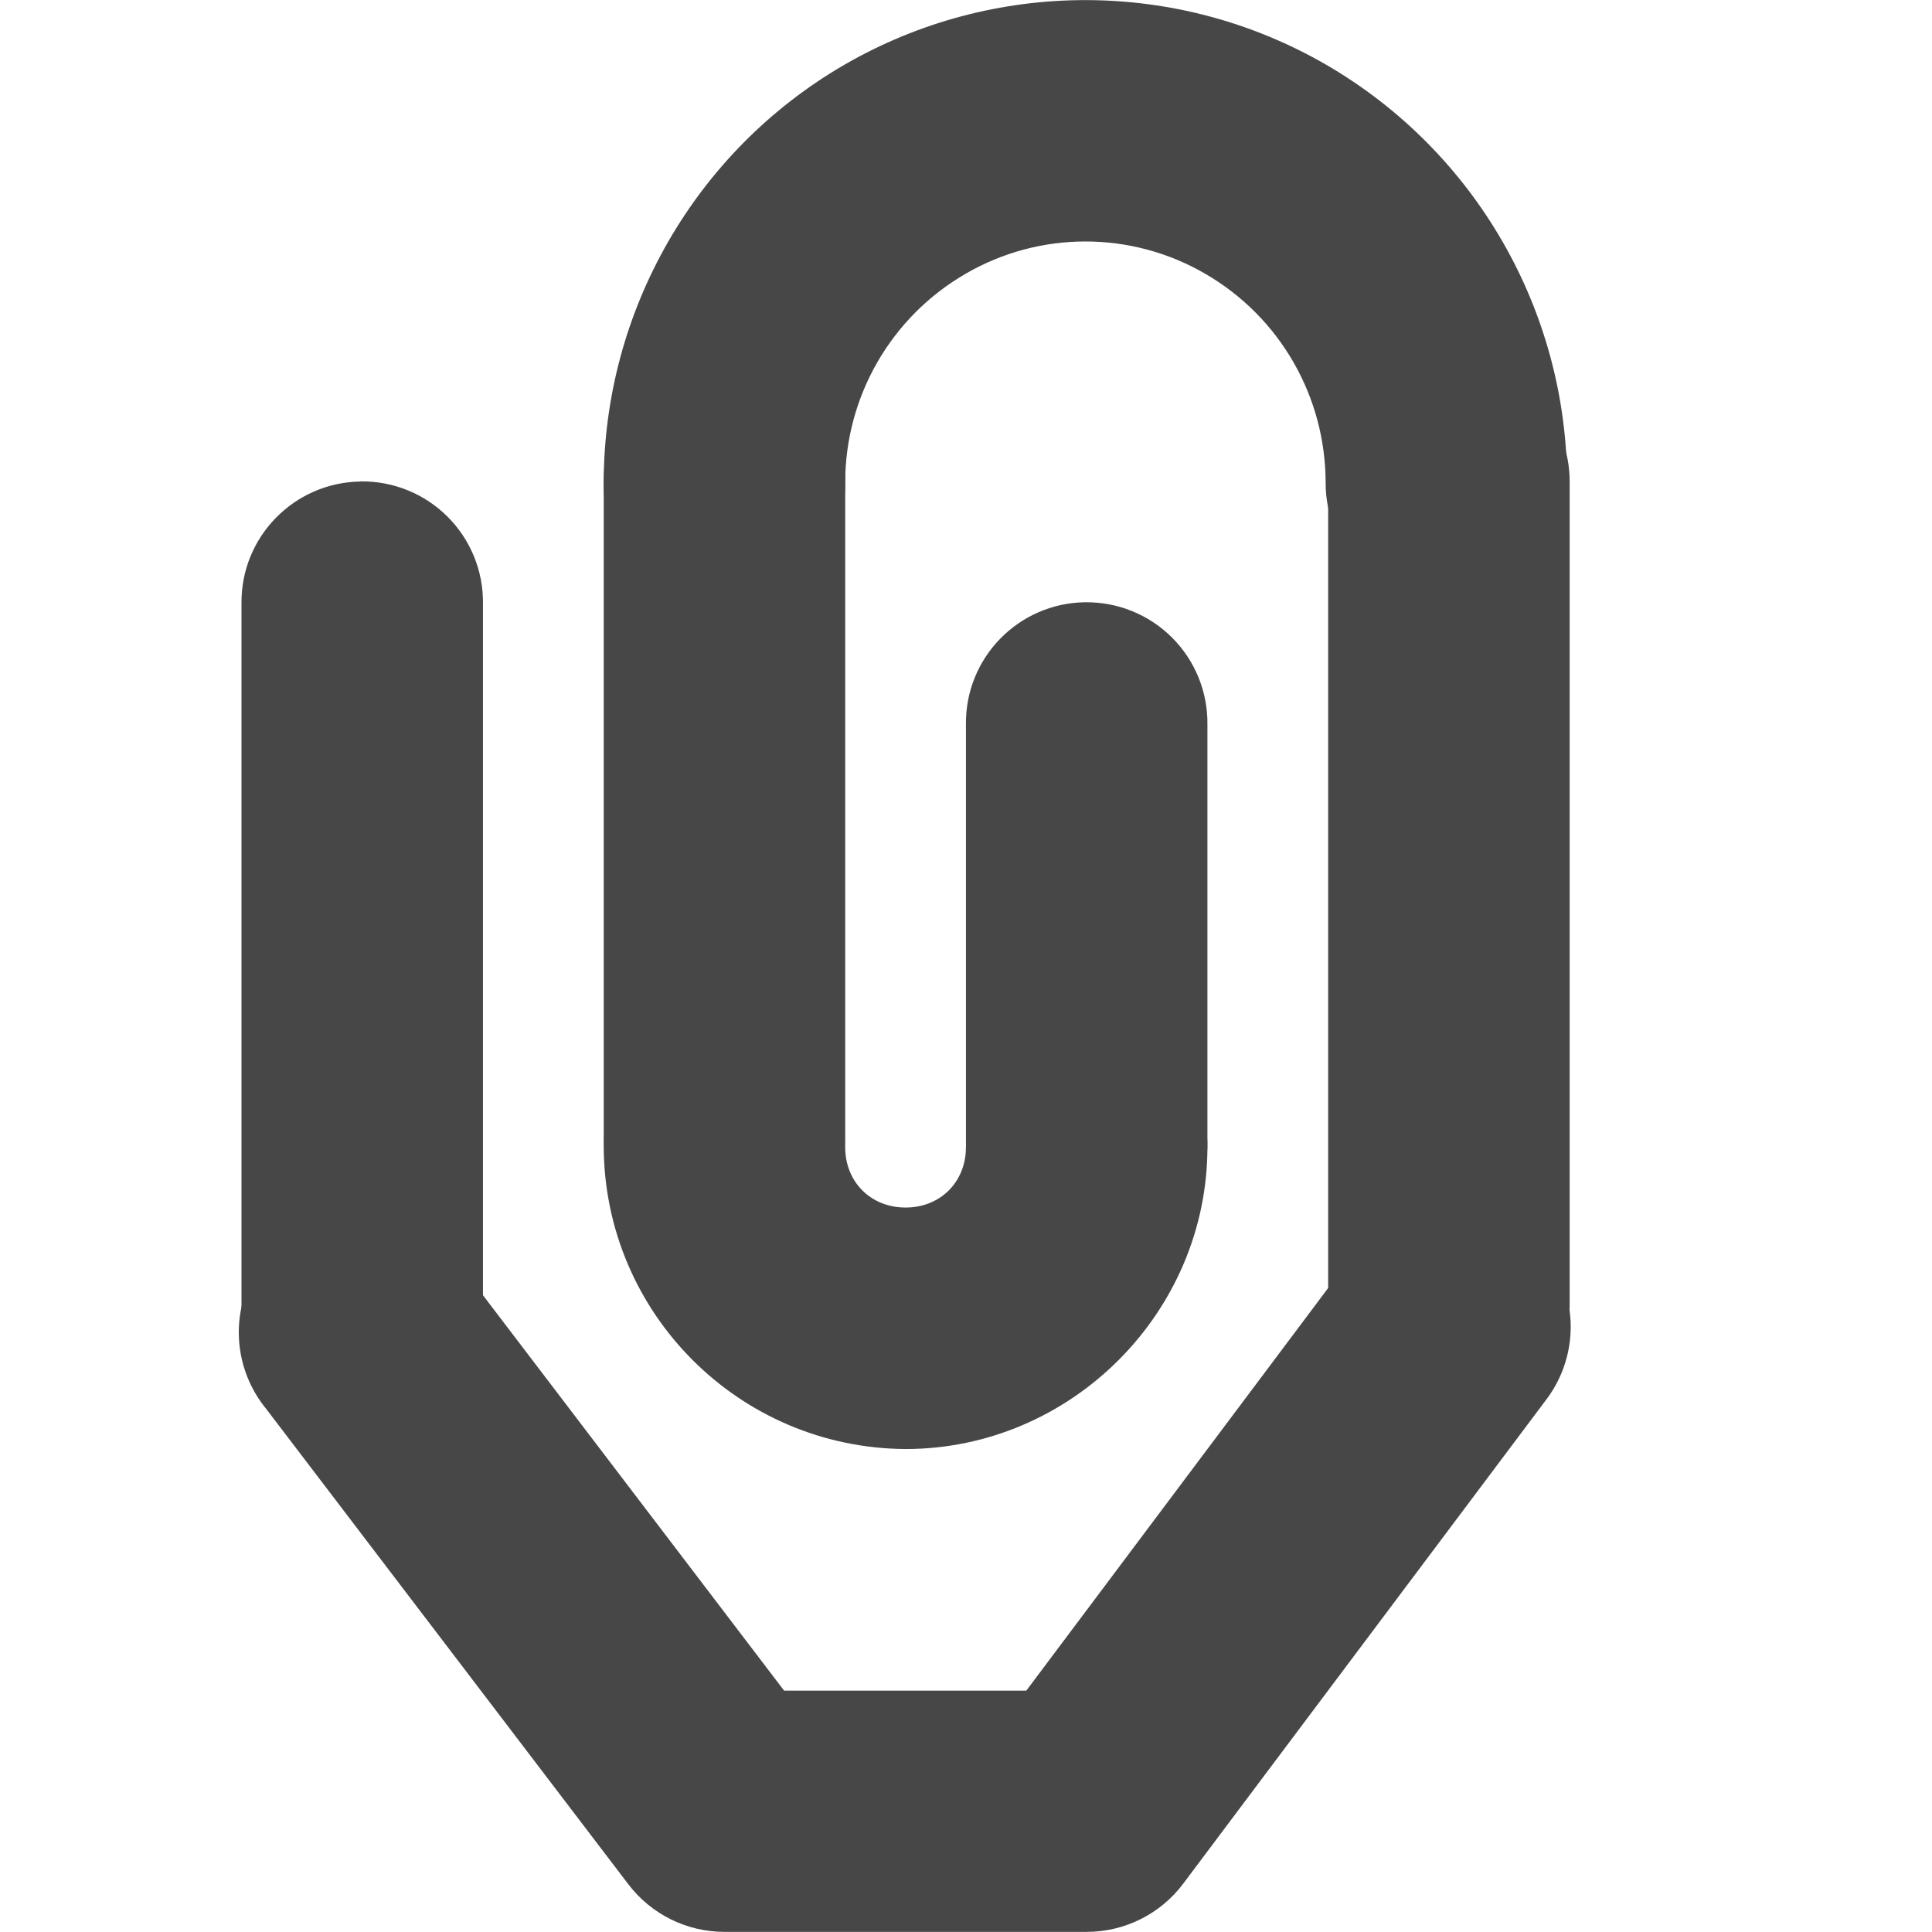
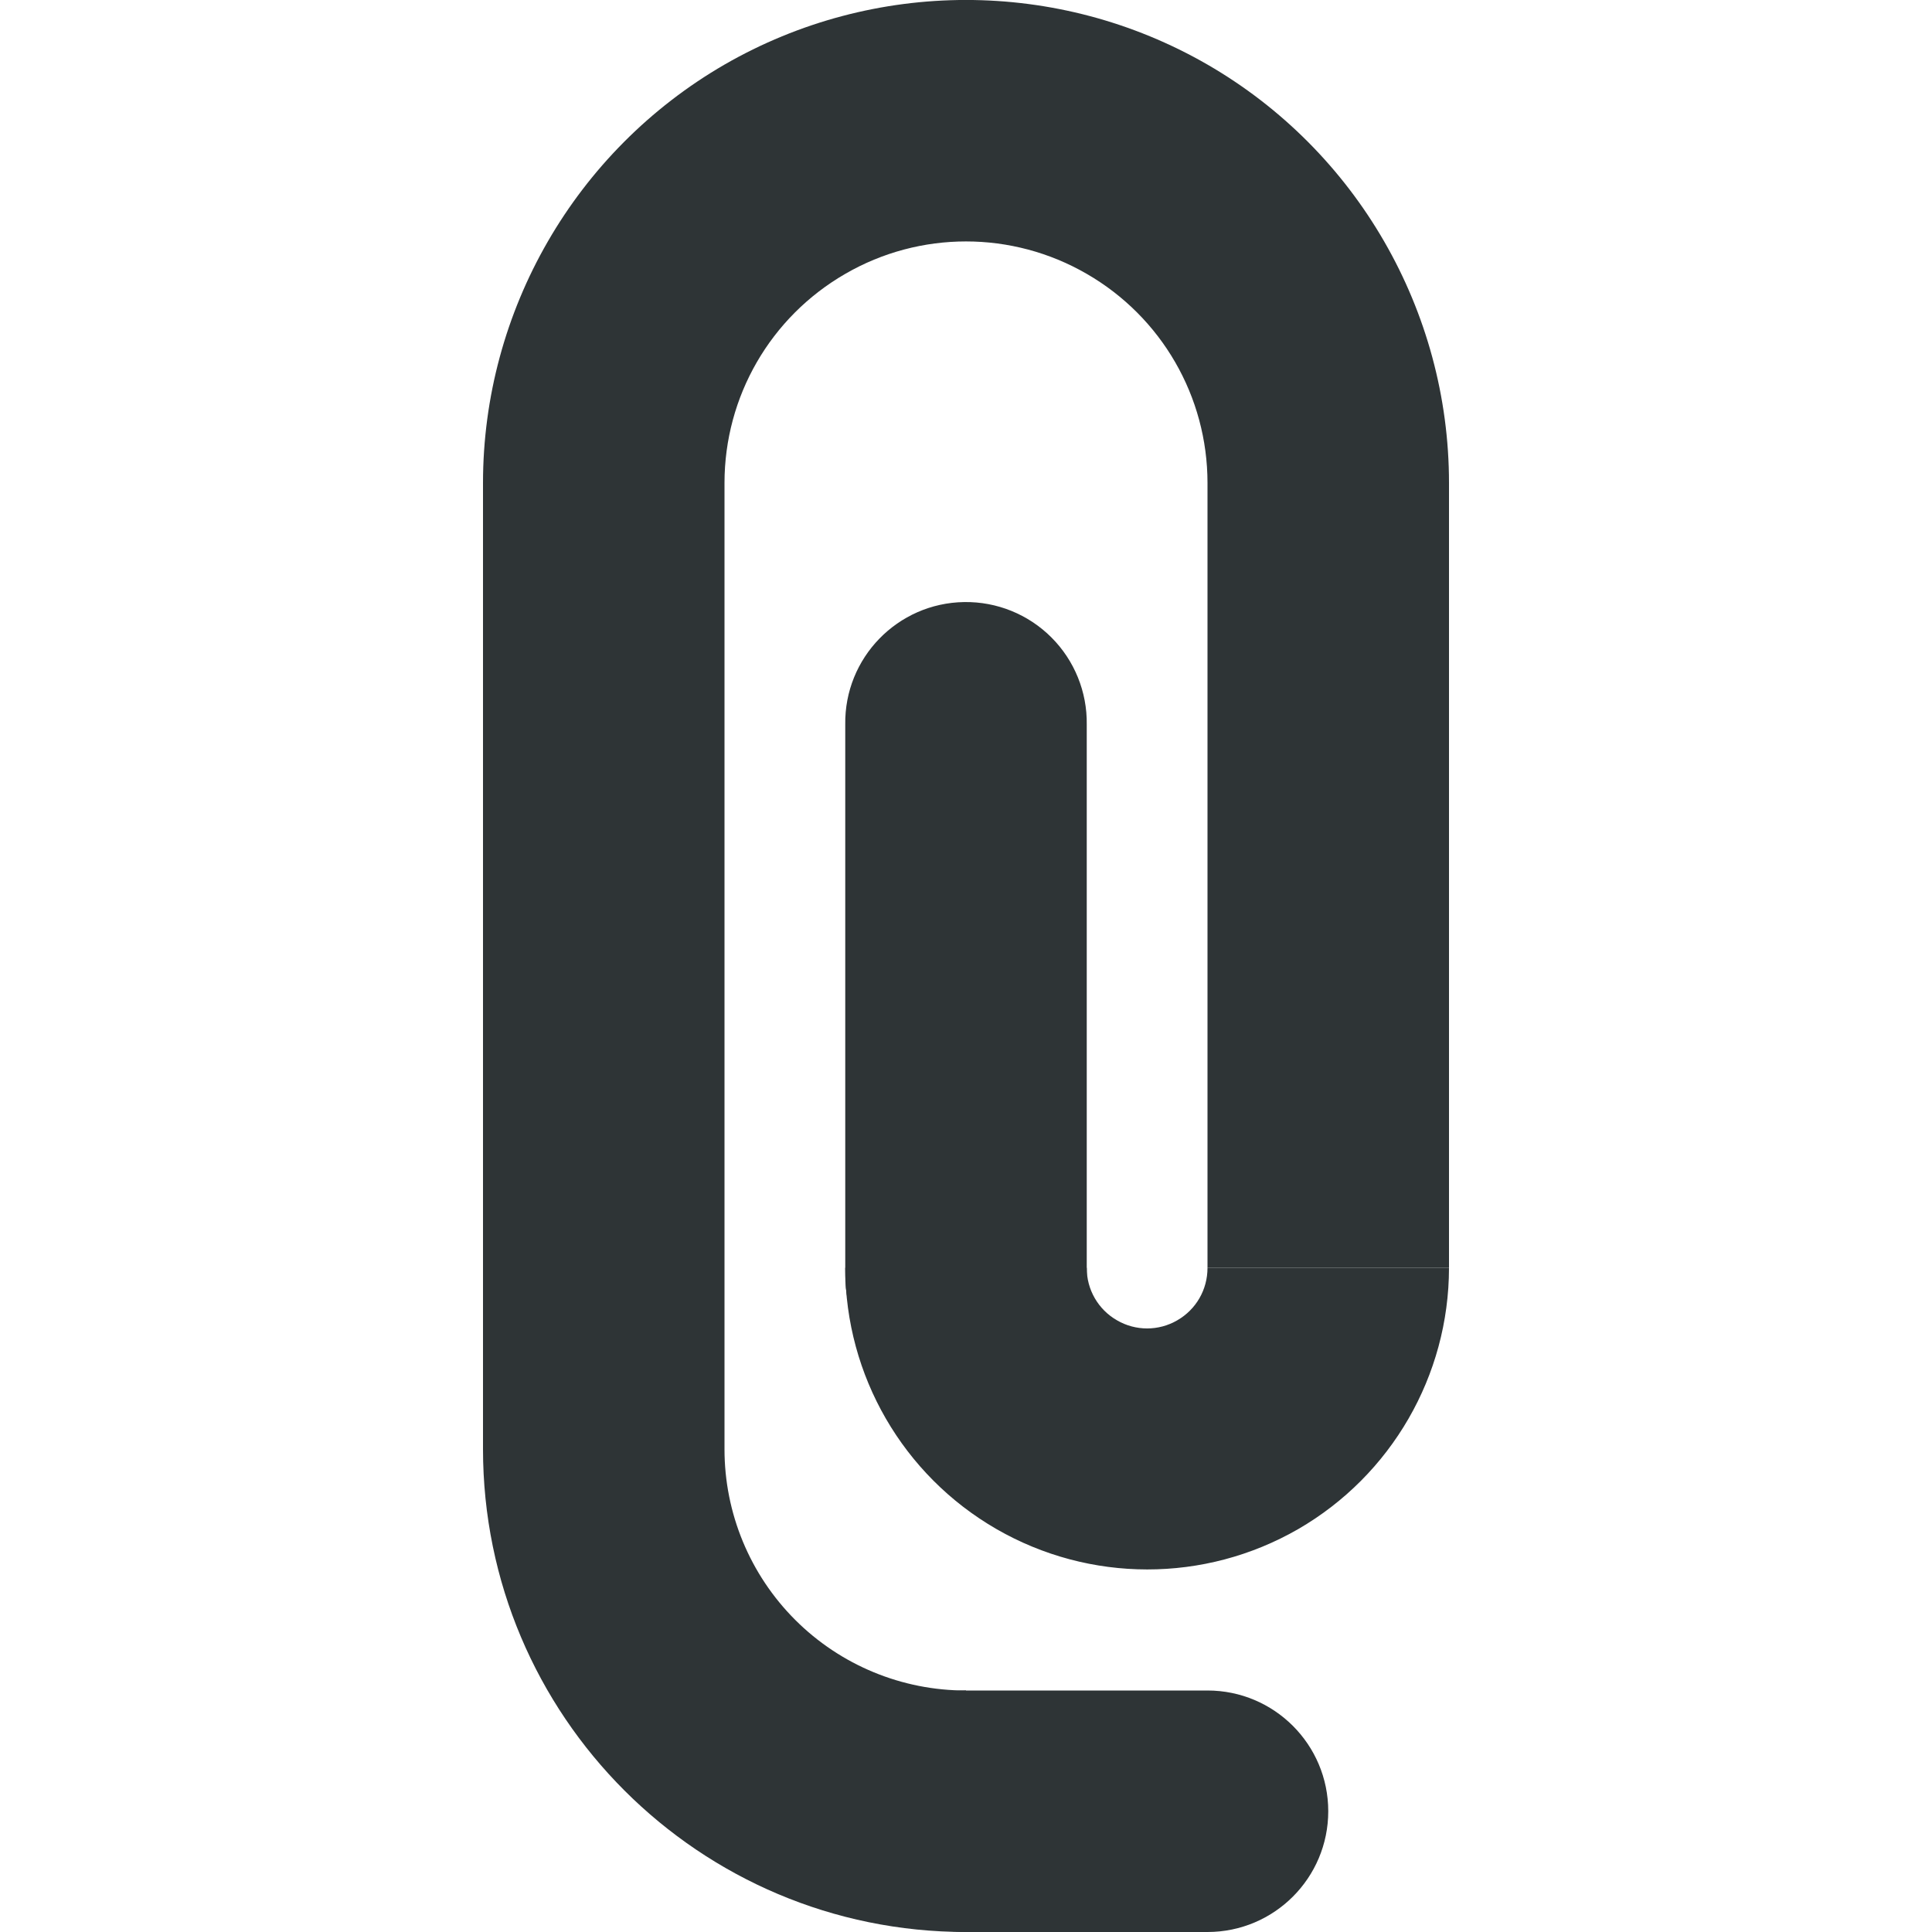
- <svg xmlns="http://www.w3.org/2000/svg" width="16" height="16.001">
-   <g color="#000" font-weight="400" font-family="sans-serif" white-space="normal" fill="#474747">
-     <path d="M5.985 5.015A1 1 0 0 1 5 4c0-1.426.76-2.748 1.992-3.463a3.985 3.985 0 0 1 3.993 0 4.006 4.006 0 0 1 1.994 3.463 1 1 0 1 1-2 0c0-.717-.38-1.375-.996-1.732a1.975 1.975 0 0 0-1.987 0A1.998 1.998 0 0 0 7 4a1 1 0 0 1-1.015 1.014zM7.5 12.001a2.515 2.515 0 0 1-2.5-2.5 1 1 0 1 1 2 0c0 .288.212.5.5.5.288 0 .5-.212.5-.5a1 1 0 1 1 2 0c0 1.37-1.13 2.5-2.5 2.5z" style="line-height:normal;font-variant-ligatures:normal;font-variant-position:normal;font-variant-caps:normal;font-variant-numeric:normal;font-variant-alternates:normal;font-feature-settings:normal;text-indent:0;text-align:start;text-decoration-line:none;text-decoration-style:solid;text-decoration-color:#000;text-transform:none;text-orientation:mixed;shape-padding:0;isolation:auto;mix-blend-mode:normal" overflow="visible" />
-     <path d="M8.985 4.988A1 1 0 0 0 8 6V9.47a1 1 0 1 0 2 0V6.001a1 1 0 0 0-1.015-1.013zM11.985 2.988A1 1 0 0 0 11 4v6.817a1 1 0 1 0 2 0V4a1 1 0 0 0-1.015-1.013zM5.985 2.988A1 1 0 0 0 5 4v5.406a1 1 0 1 0 2 0V4.001a1 1 0 0 0-1.015-1.013zM2.985 3.988A1 1 0 0 0 2 5v6a1 1 0 1 0 2 0v-6a1 1 0 0 0-1.015-1.013z" style="line-height:normal;font-variant-ligatures:normal;font-variant-position:normal;font-variant-caps:normal;font-variant-numeric:normal;font-variant-alternates:normal;font-feature-settings:normal;text-indent:0;text-align:start;text-decoration-line:none;text-decoration-style:solid;text-decoration-color:#000;text-transform:none;text-orientation:mixed;shape-padding:0;isolation:auto;mix-blend-mode:normal;marker:none" overflow="visible" />
-     <path d="M12.037 9.99a1 1 0 0 0-.838.412l-2.699 3.6H6.494l-2.699-3.544a1 1 0 1 0-1.59 1.211l3 3.938A1 1 0 0 0 6 16h3a1 1 0 0 0 .8-.4l3-4a1 1 0 0 0-.763-1.611z" style="line-height:normal;font-variant-ligatures:normal;font-variant-position:normal;font-variant-caps:normal;font-variant-numeric:normal;font-variant-alternates:normal;font-feature-settings:normal;text-indent:0;text-align:start;text-decoration-line:none;text-decoration-style:solid;text-decoration-color:#000;text-transform:none;text-orientation:mixed;shape-padding:0;isolation:auto;mix-blend-mode:normal;marker:none" overflow="visible" />
+ <svg xmlns="http://www.w3.org/2000/svg" width="16" height="16">
+   <g color="#000" font-weight="400" font-family="sans-serif" fill="#2e3436">
+     <path d="M10 4v6.5h2V4zM4 4v8h2V4zM7.985 4.986A1 1 0 007 6v4.563a1 1 0 102 0V6a1 1 0 00-1.015-1.014z" style="line-height:normal;font-variant-ligatures:normal;font-variant-position:normal;font-variant-caps:normal;font-variant-numeric:normal;font-variant-alternates:normal;font-feature-settings:normal;text-indent:0;text-align:start;text-decoration-line:none;text-decoration-style:solid;text-decoration-color:#000;text-transform:none;text-orientation:mixed;white-space:normal;shape-padding:0;isolation:auto;mix-blend-mode:normal;solid-color:#000;solid-opacity:1;marker:none" overflow="visible" />
+     <path d="M7 10.5a2.502 2.502 0 003.75 2.164A2.502 2.502 0 0012 10.5h-2c0 .18-.094.344-.25.434a.496.496 0 01-.5 0A.497.497 0 019 10.5zM4 4c0-1.427.764-2.75 2-3.465a4.004 4.004 0 014 0c1.236.714 2 2.038 2 3.465h-2c0-.716-.38-1.374-1-1.732a1.996 1.996 0 00-2 0C6.38 2.626 6 3.284 6 4zM4 12a4 4 0 004 4v-2a1.998 1.998 0 01-2-2z" style="line-height:normal;font-variant-ligatures:normal;font-variant-position:normal;font-variant-caps:normal;font-variant-numeric:normal;font-variant-alternates:normal;font-feature-settings:normal;text-indent:0;text-align:start;text-decoration-line:none;text-decoration-style:solid;text-decoration-color:#000;text-transform:none;text-orientation:mixed;white-space:normal;shape-padding:0;isolation:auto;mix-blend-mode:normal;solid-color:#000;solid-opacity:1" overflow="visible" />
+     <path d="M8 14a1 1 0 100 2h2a1 1 0 100-2z" style="line-height:normal;font-variant-ligatures:normal;font-variant-position:normal;font-variant-caps:normal;font-variant-numeric:normal;font-variant-alternates:normal;font-feature-settings:normal;text-indent:0;text-align:start;text-decoration-line:none;text-decoration-style:solid;text-decoration-color:#000;text-transform:none;text-orientation:mixed;white-space:normal;shape-padding:0;isolation:auto;mix-blend-mode:normal;solid-color:#000;solid-opacity:1;marker:none" overflow="visible" />
  </g>
</svg>
